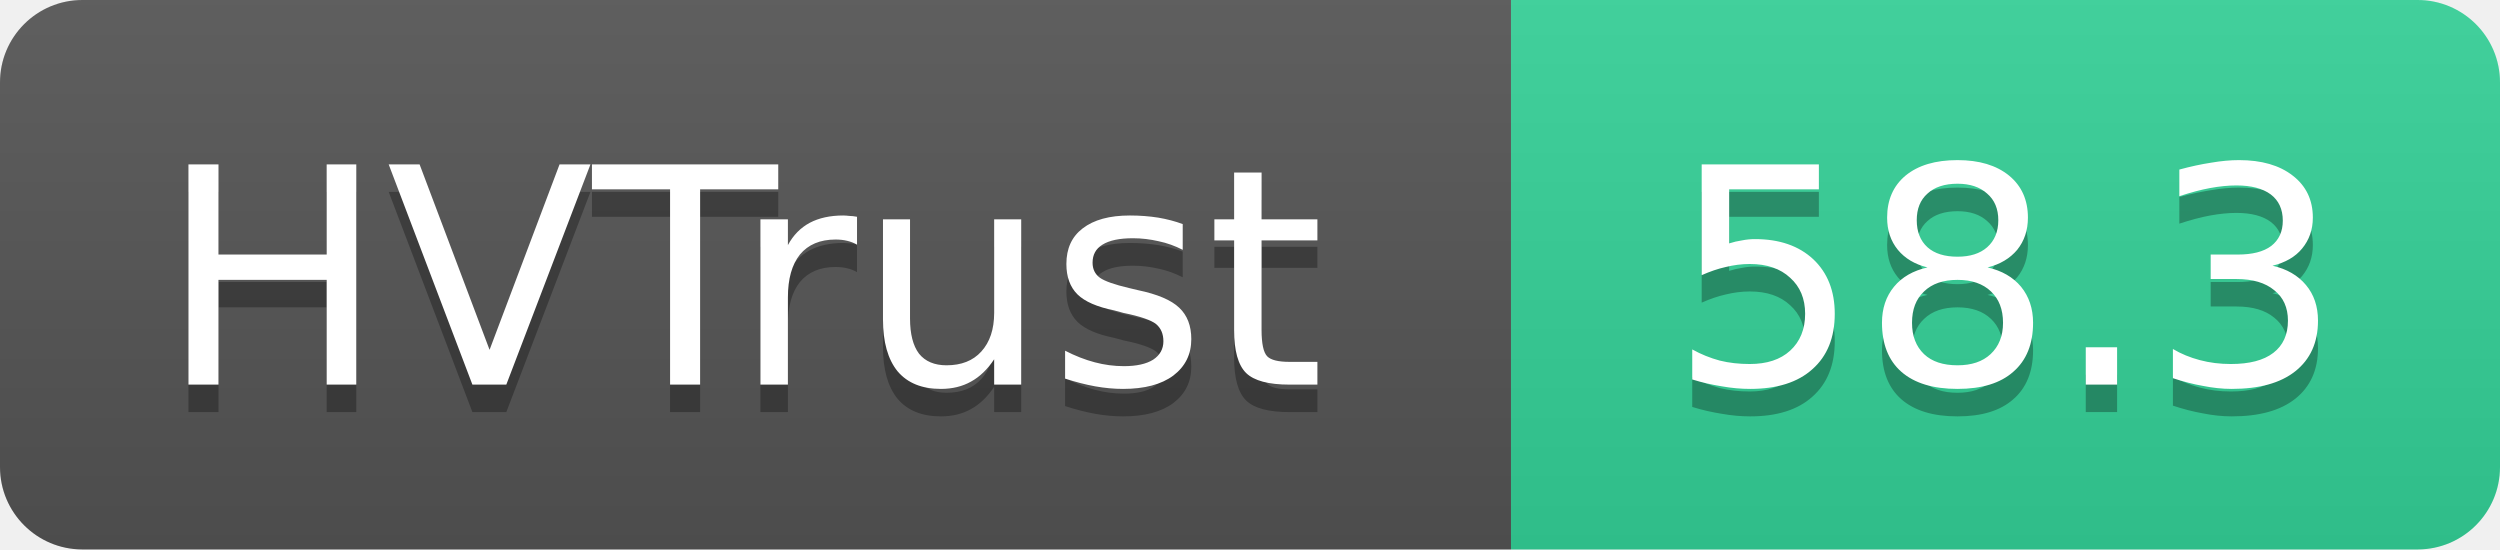
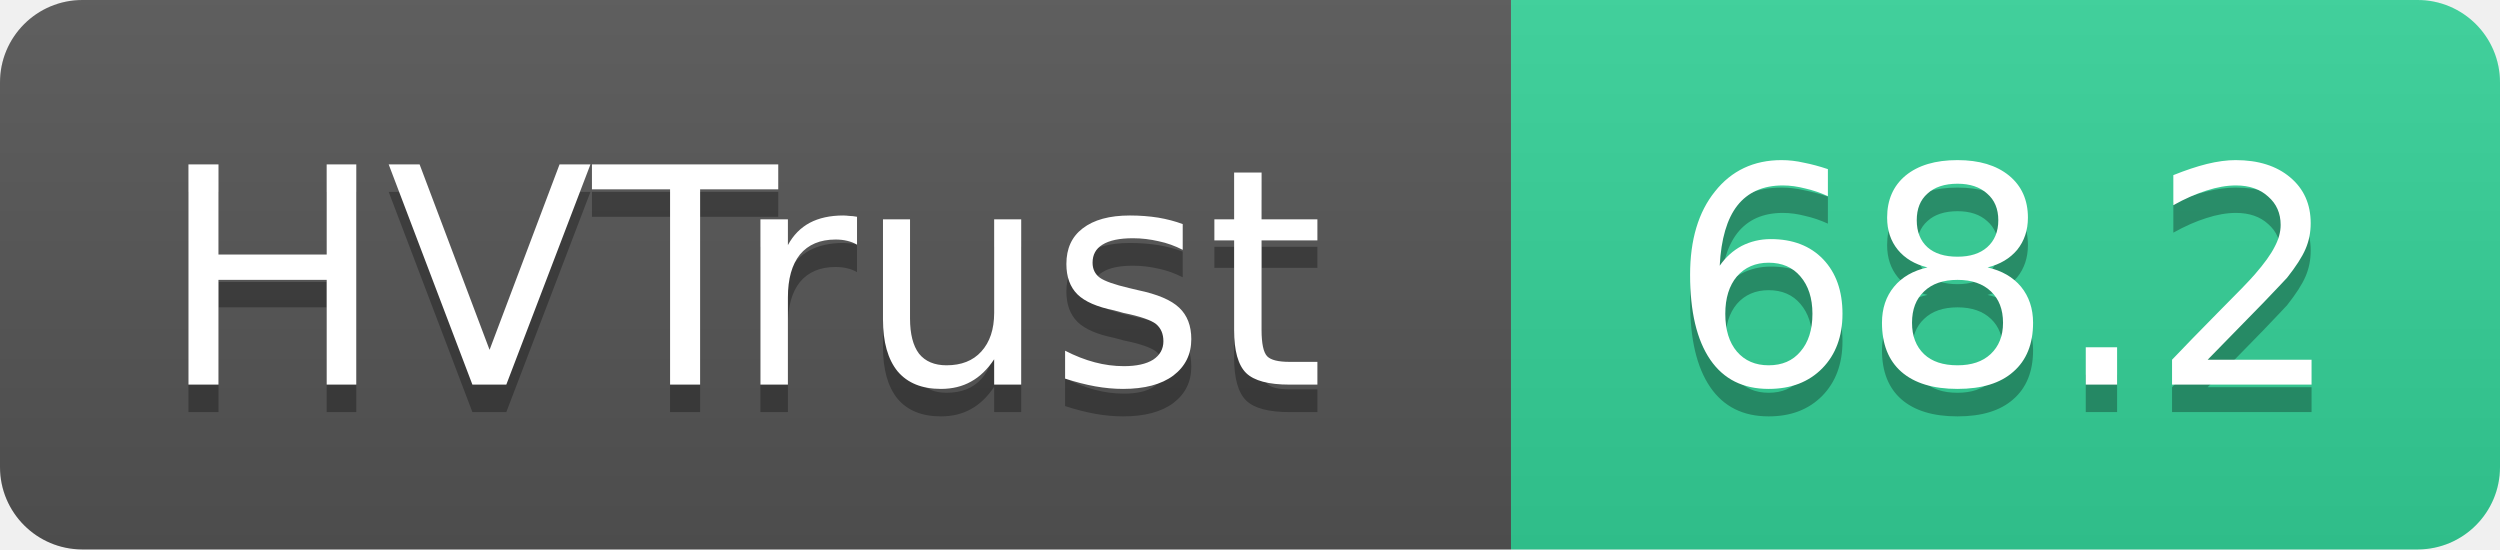
- <svg xmlns="http://www.w3.org/2000/svg" width="91" height="20" role="img" aria-label="HVTrust: 58.3">
+ <svg xmlns="http://www.w3.org/2000/svg" width="91" height="20" role="img" aria-label="HVTrust: 68.2">
  <linearGradient id="s" x2="0" y2="100%">
    <stop offset="0" stop-color="#bbb" stop-opacity=".1" />
    <stop offset="1" stop-opacity=".1" />
  </linearGradient>
  <clipPath id="r">
    <rect width="91" height="20" rx="3" fill="#fff" />
  </clipPath>
  <g clip-path="url(#r)">
    <rect width="55" height="20" fill="#555" />
    <rect x="55" width="36" height="20" fill="#34d399" />
    <rect width="91" height="20" fill="url(#s)" />
  </g>
  <g fill="#fff" text-anchor="middle" font-family="Verdana,Geneva,DejaVu Sans,sans-serif" text-rendering="geometricPrecision" font-size="11">
    <text x="27" y="15" fill="#010101" fill-opacity=".3">HVTrust</text>
    <text x="27" y="14">HVTrust</text>
-     <text x="73" y="15" fill="#010101" fill-opacity=".3">58.3</text>
-     <text x="73" y="14">58.3</text>
+     <text x="73" y="15" fill="#010101" fill-opacity=".3">68.2</text>
+     <text x="73" y="14">68.2</text>
  </g>
</svg>
